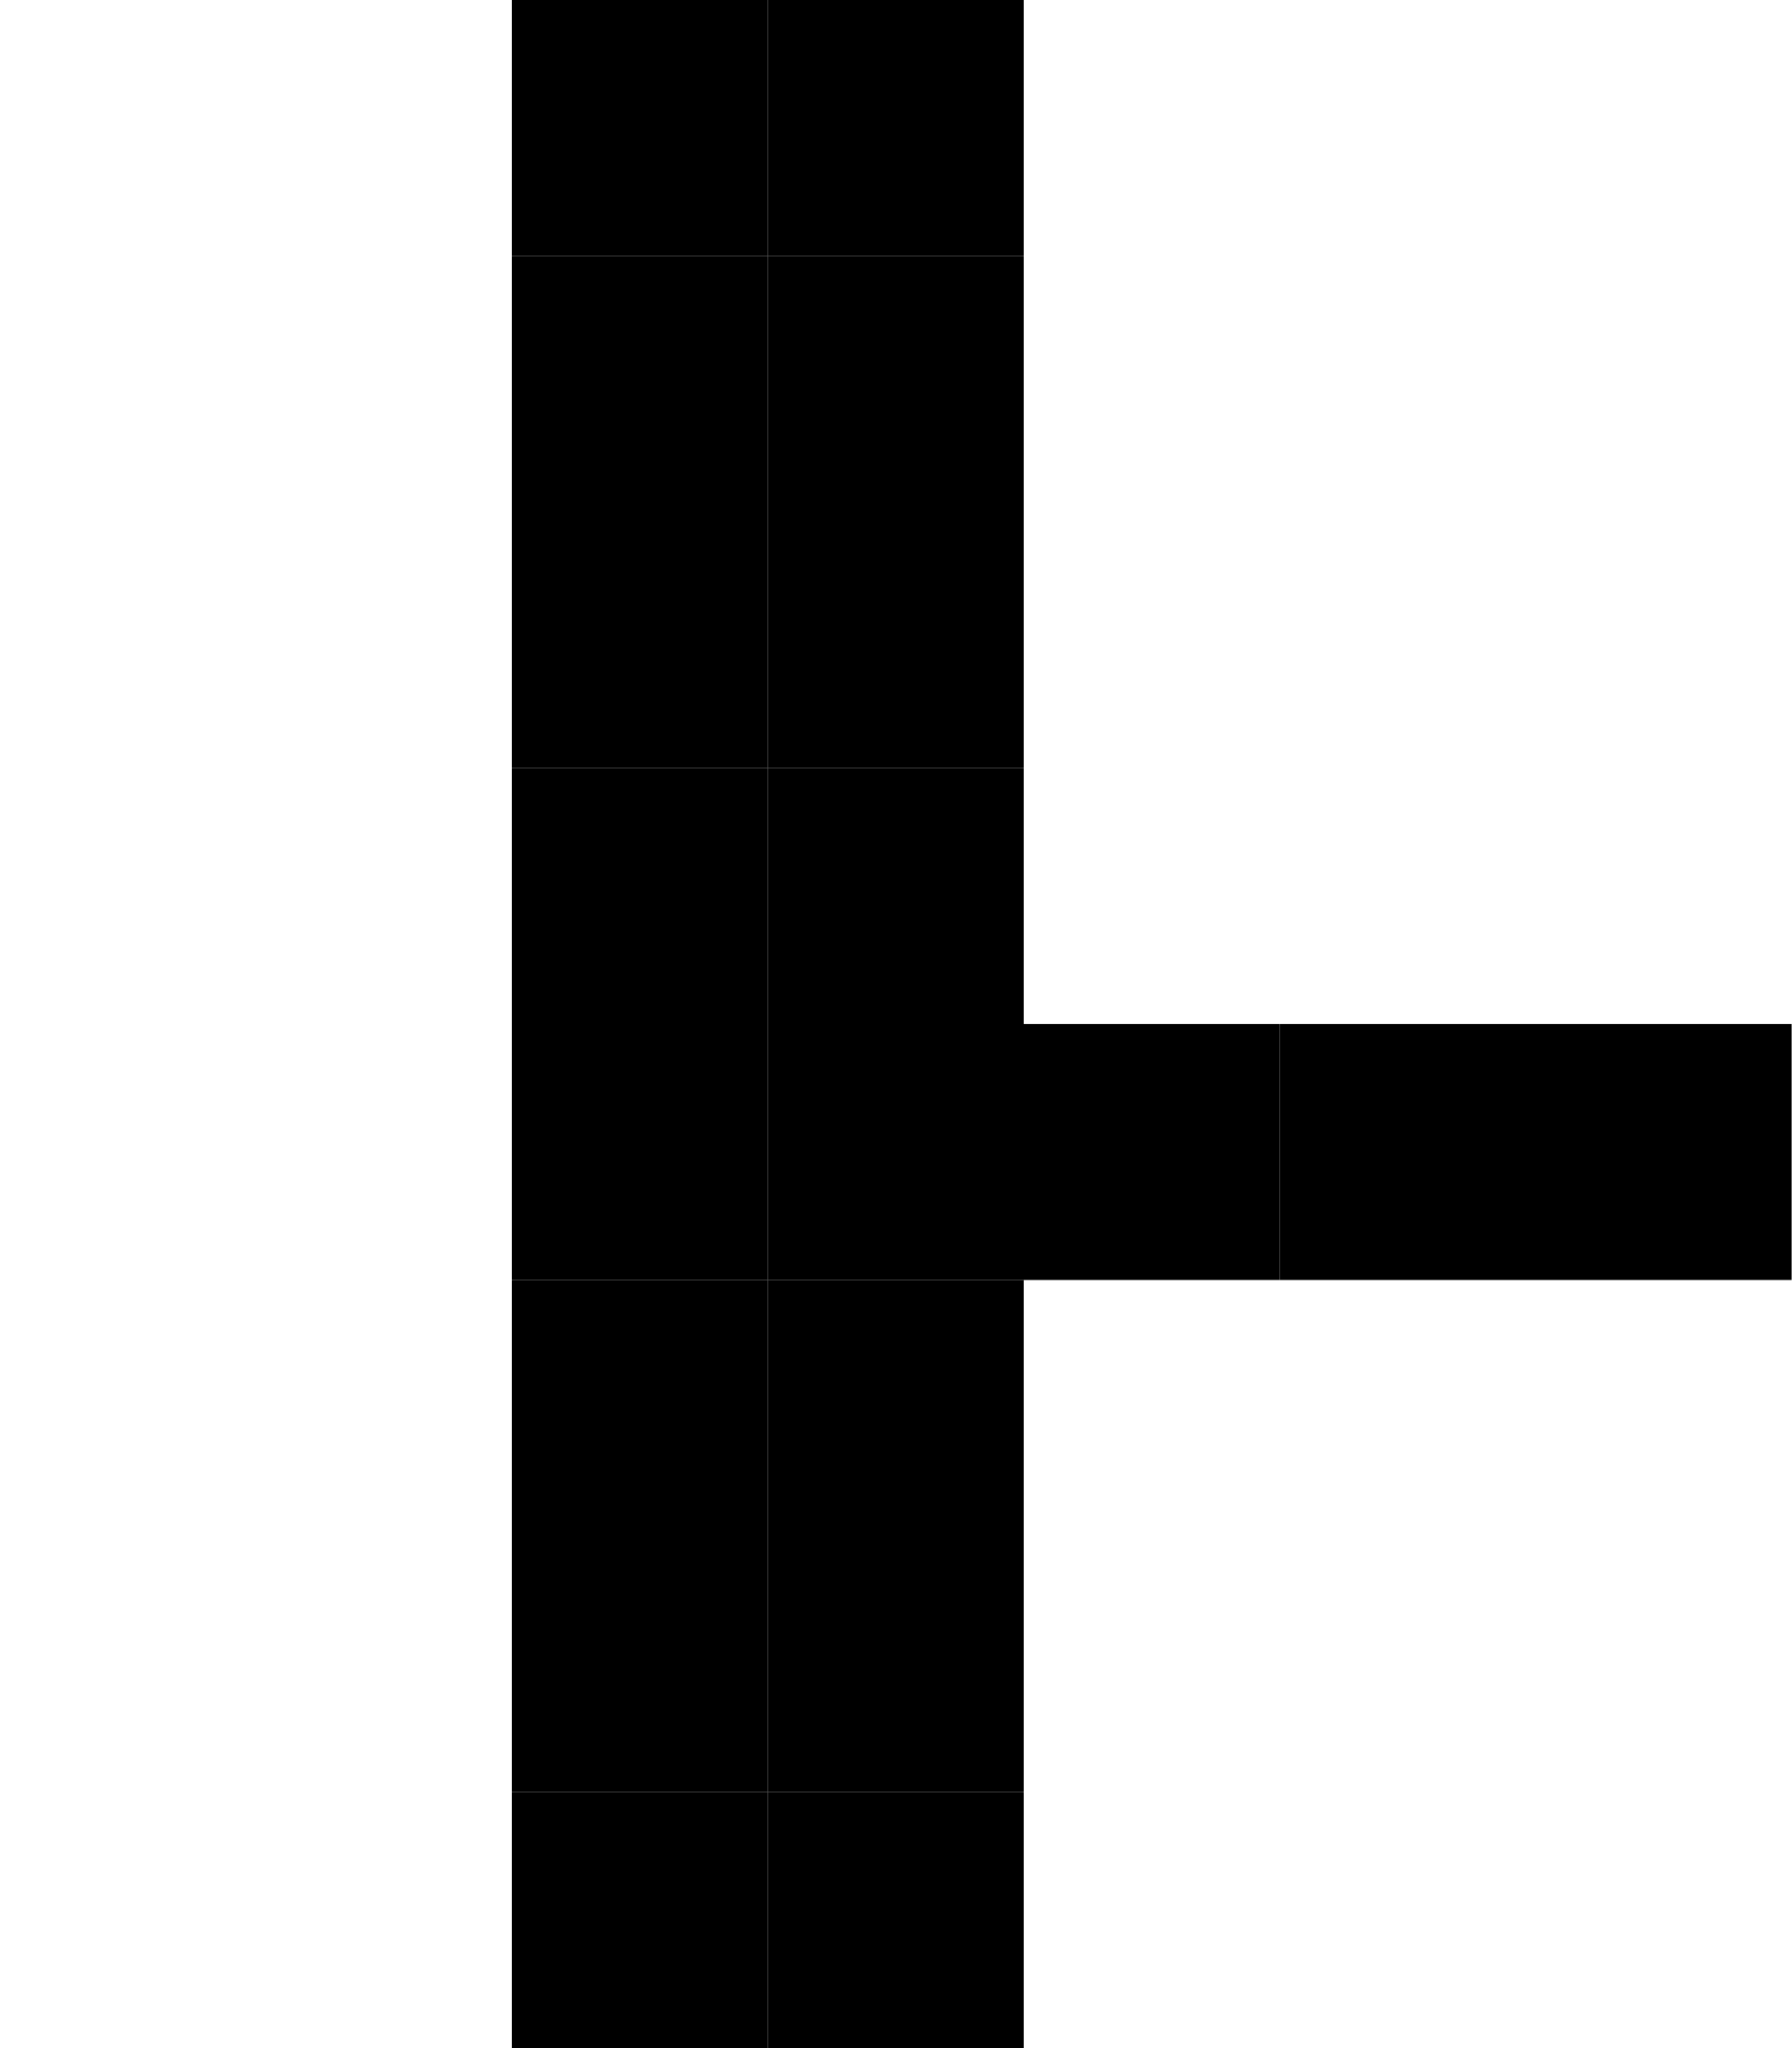
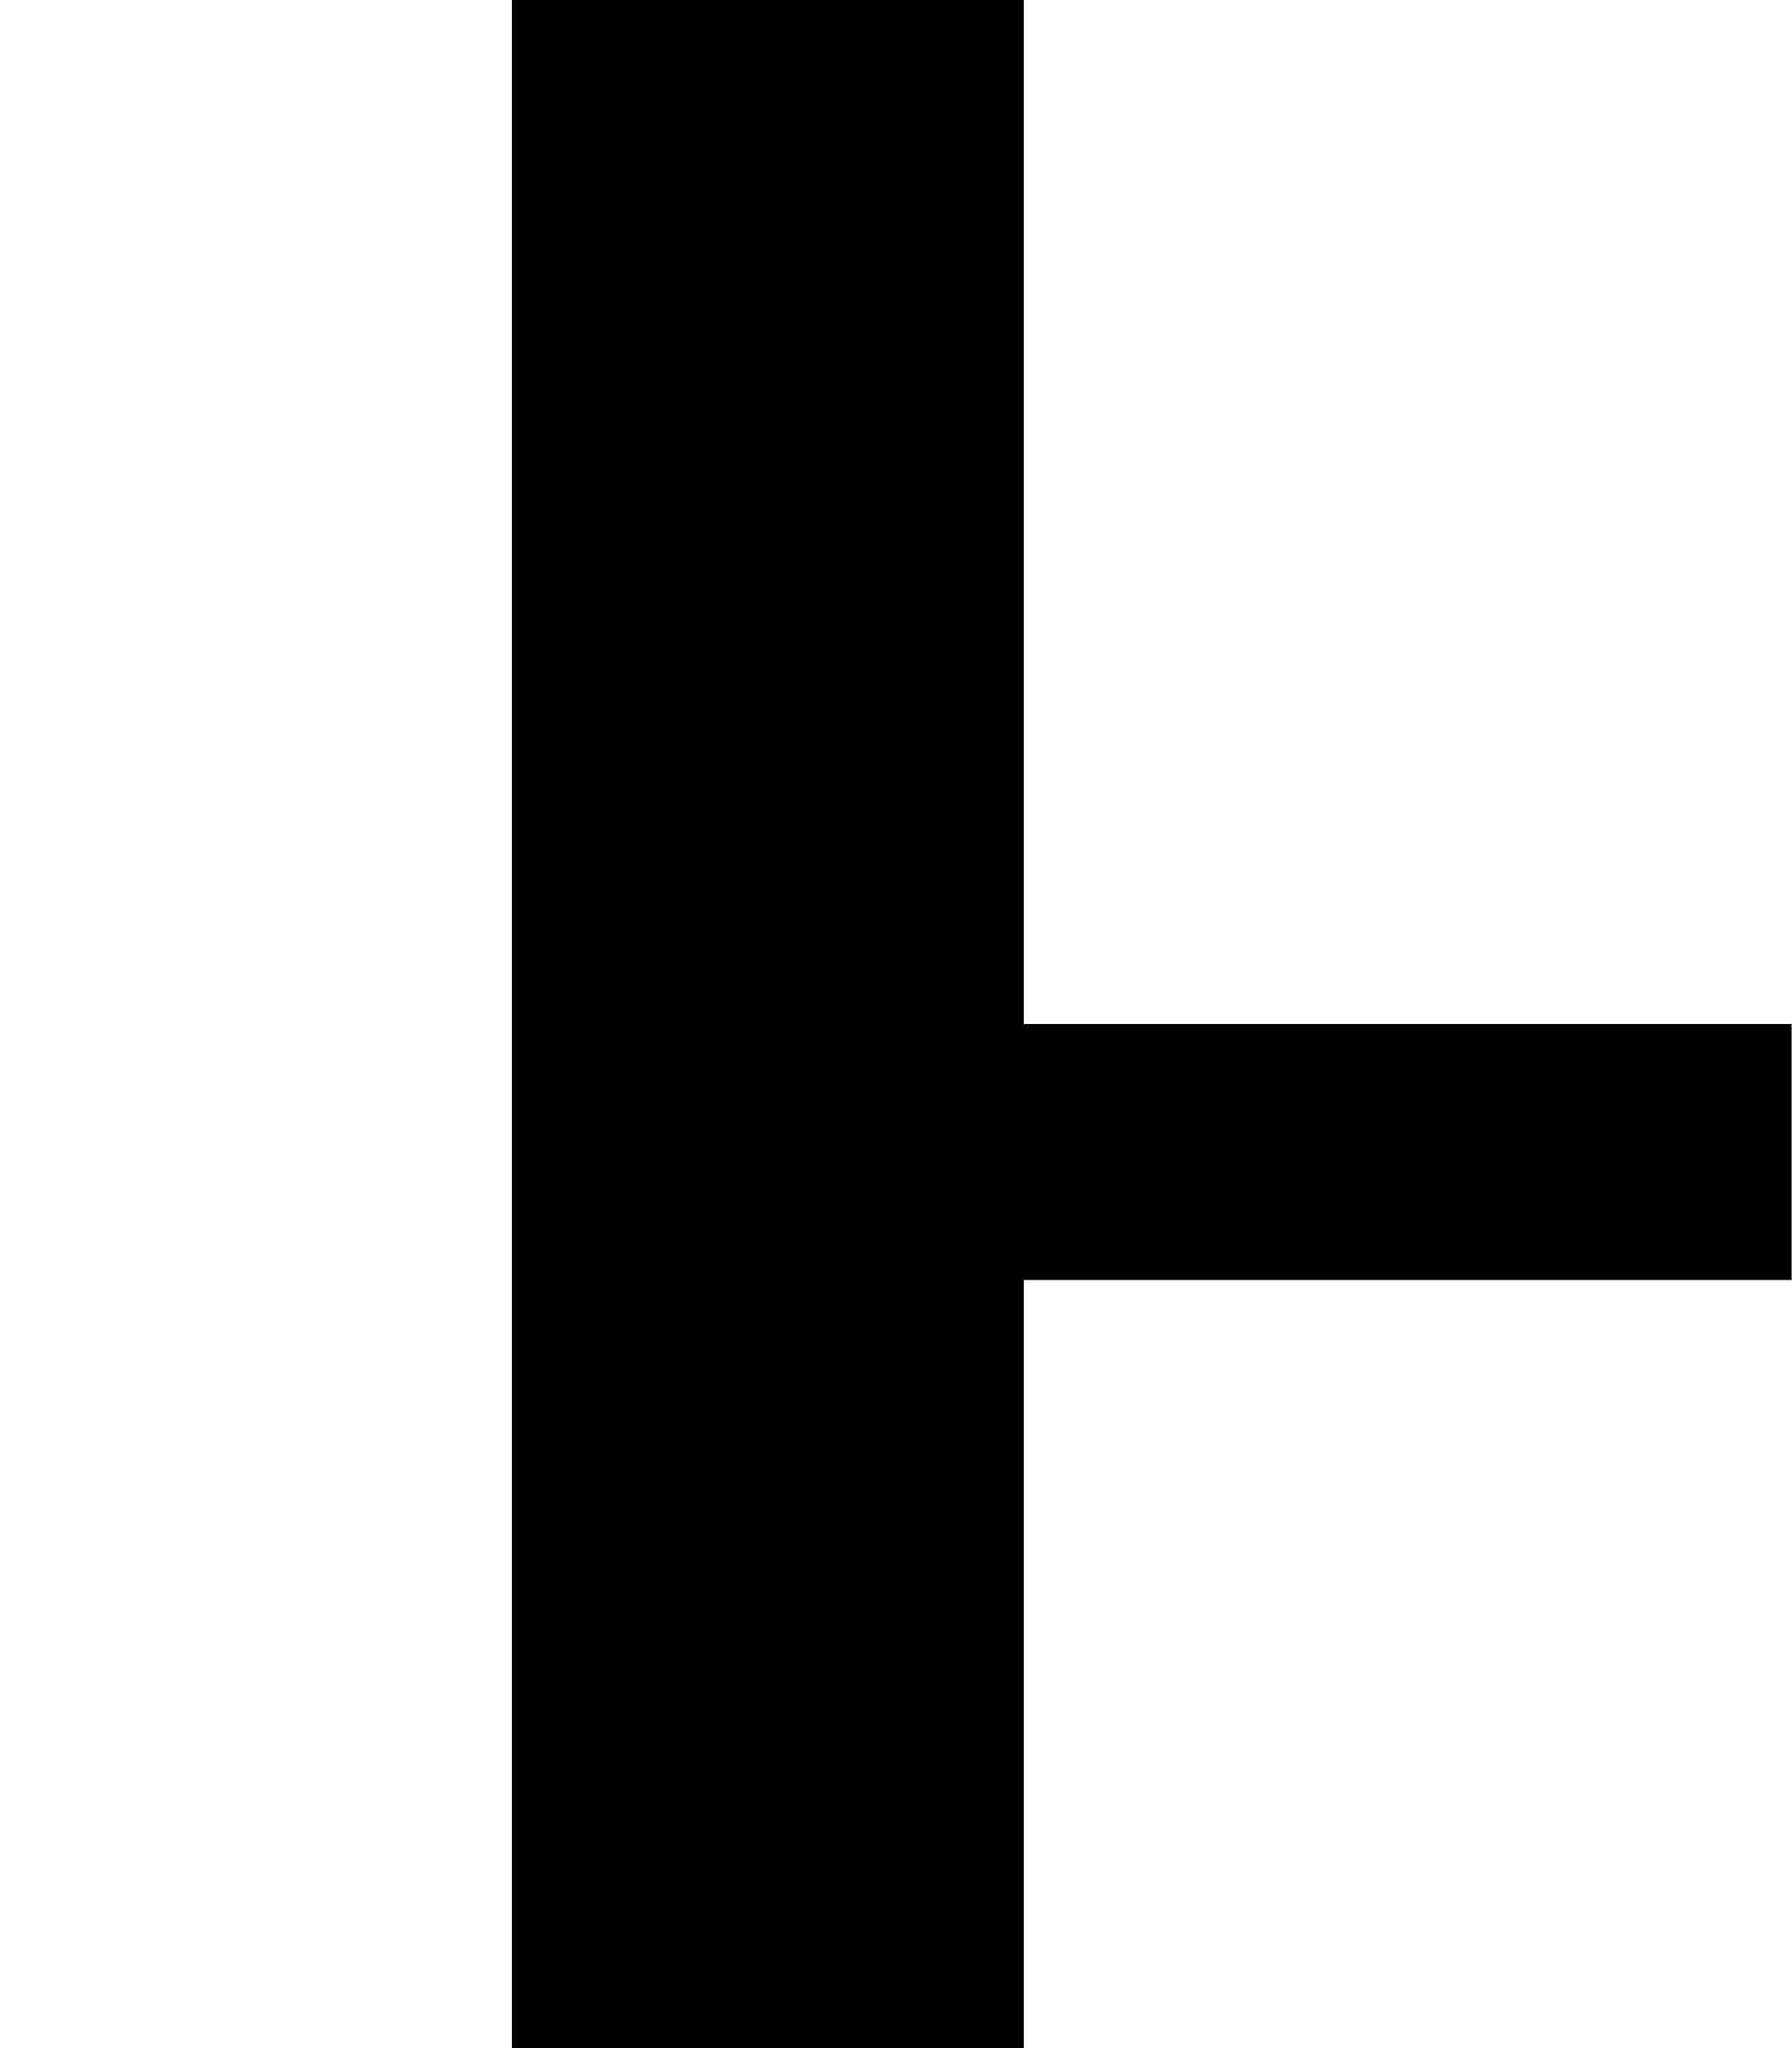
- <svg xmlns="http://www.w3.org/2000/svg" version="1.2" baseProfile="tiny" viewBox="0 0 7 8" width="7px" height="8px">
-   <g fill="#000">
-     <rect x="2" width="1" height="1" fill="#000" />
-     <rect x="3" width="1" height="1" fill="#000" />
-     <rect x="2" y="1" width="1" height="1" fill="#000" />
-     <rect x="3" y="1" width="1" height="1" fill="#000" />
-     <rect height="1" fill="#000" x="2" y="2" width="1" />
-     <rect fill="#000" x="3" y="2" width="1" height="1" />
-     <rect x="2" y="3" width="1" height="1" fill="#000" />
-     <rect x="3" y="3" width="1" height="1" fill="#000" />
-     <rect y="4" width="1" height="1" fill="#000" x="2" />
-     <rect x="3" y="4" width="1" height="1" fill="#000" />
-     <rect x="4" y="4" width="1" height="1" fill="#000" />
-     <rect x="5" y="4" width="1" height="1" fill="#000" />
-     <rect width="1" height="1" fill="#000" x="6" y="4" />
-     <rect height="1" fill="#000" x="2" y="5" width="1" />
-     <rect height="1" fill="#000" x="3" y="5" width="1" />
-     <rect y="6" width="1" height="1" fill="#000" x="2" />
-     <rect x="3" y="6" width="1" height="1" fill="#000" />
-     <rect fill="#000" x="2" y="7" width="1" height="1" />
-     <rect x="3" y="7" width="1" height="1" fill="#000" />
-   </g>
+ <svg xmlns="http://www.w3.org/2000/svg" version="1.2" width="7" height="8">
+   <path d="M2 0v8h2V5h3V4H4V0H2z" />
</svg>
